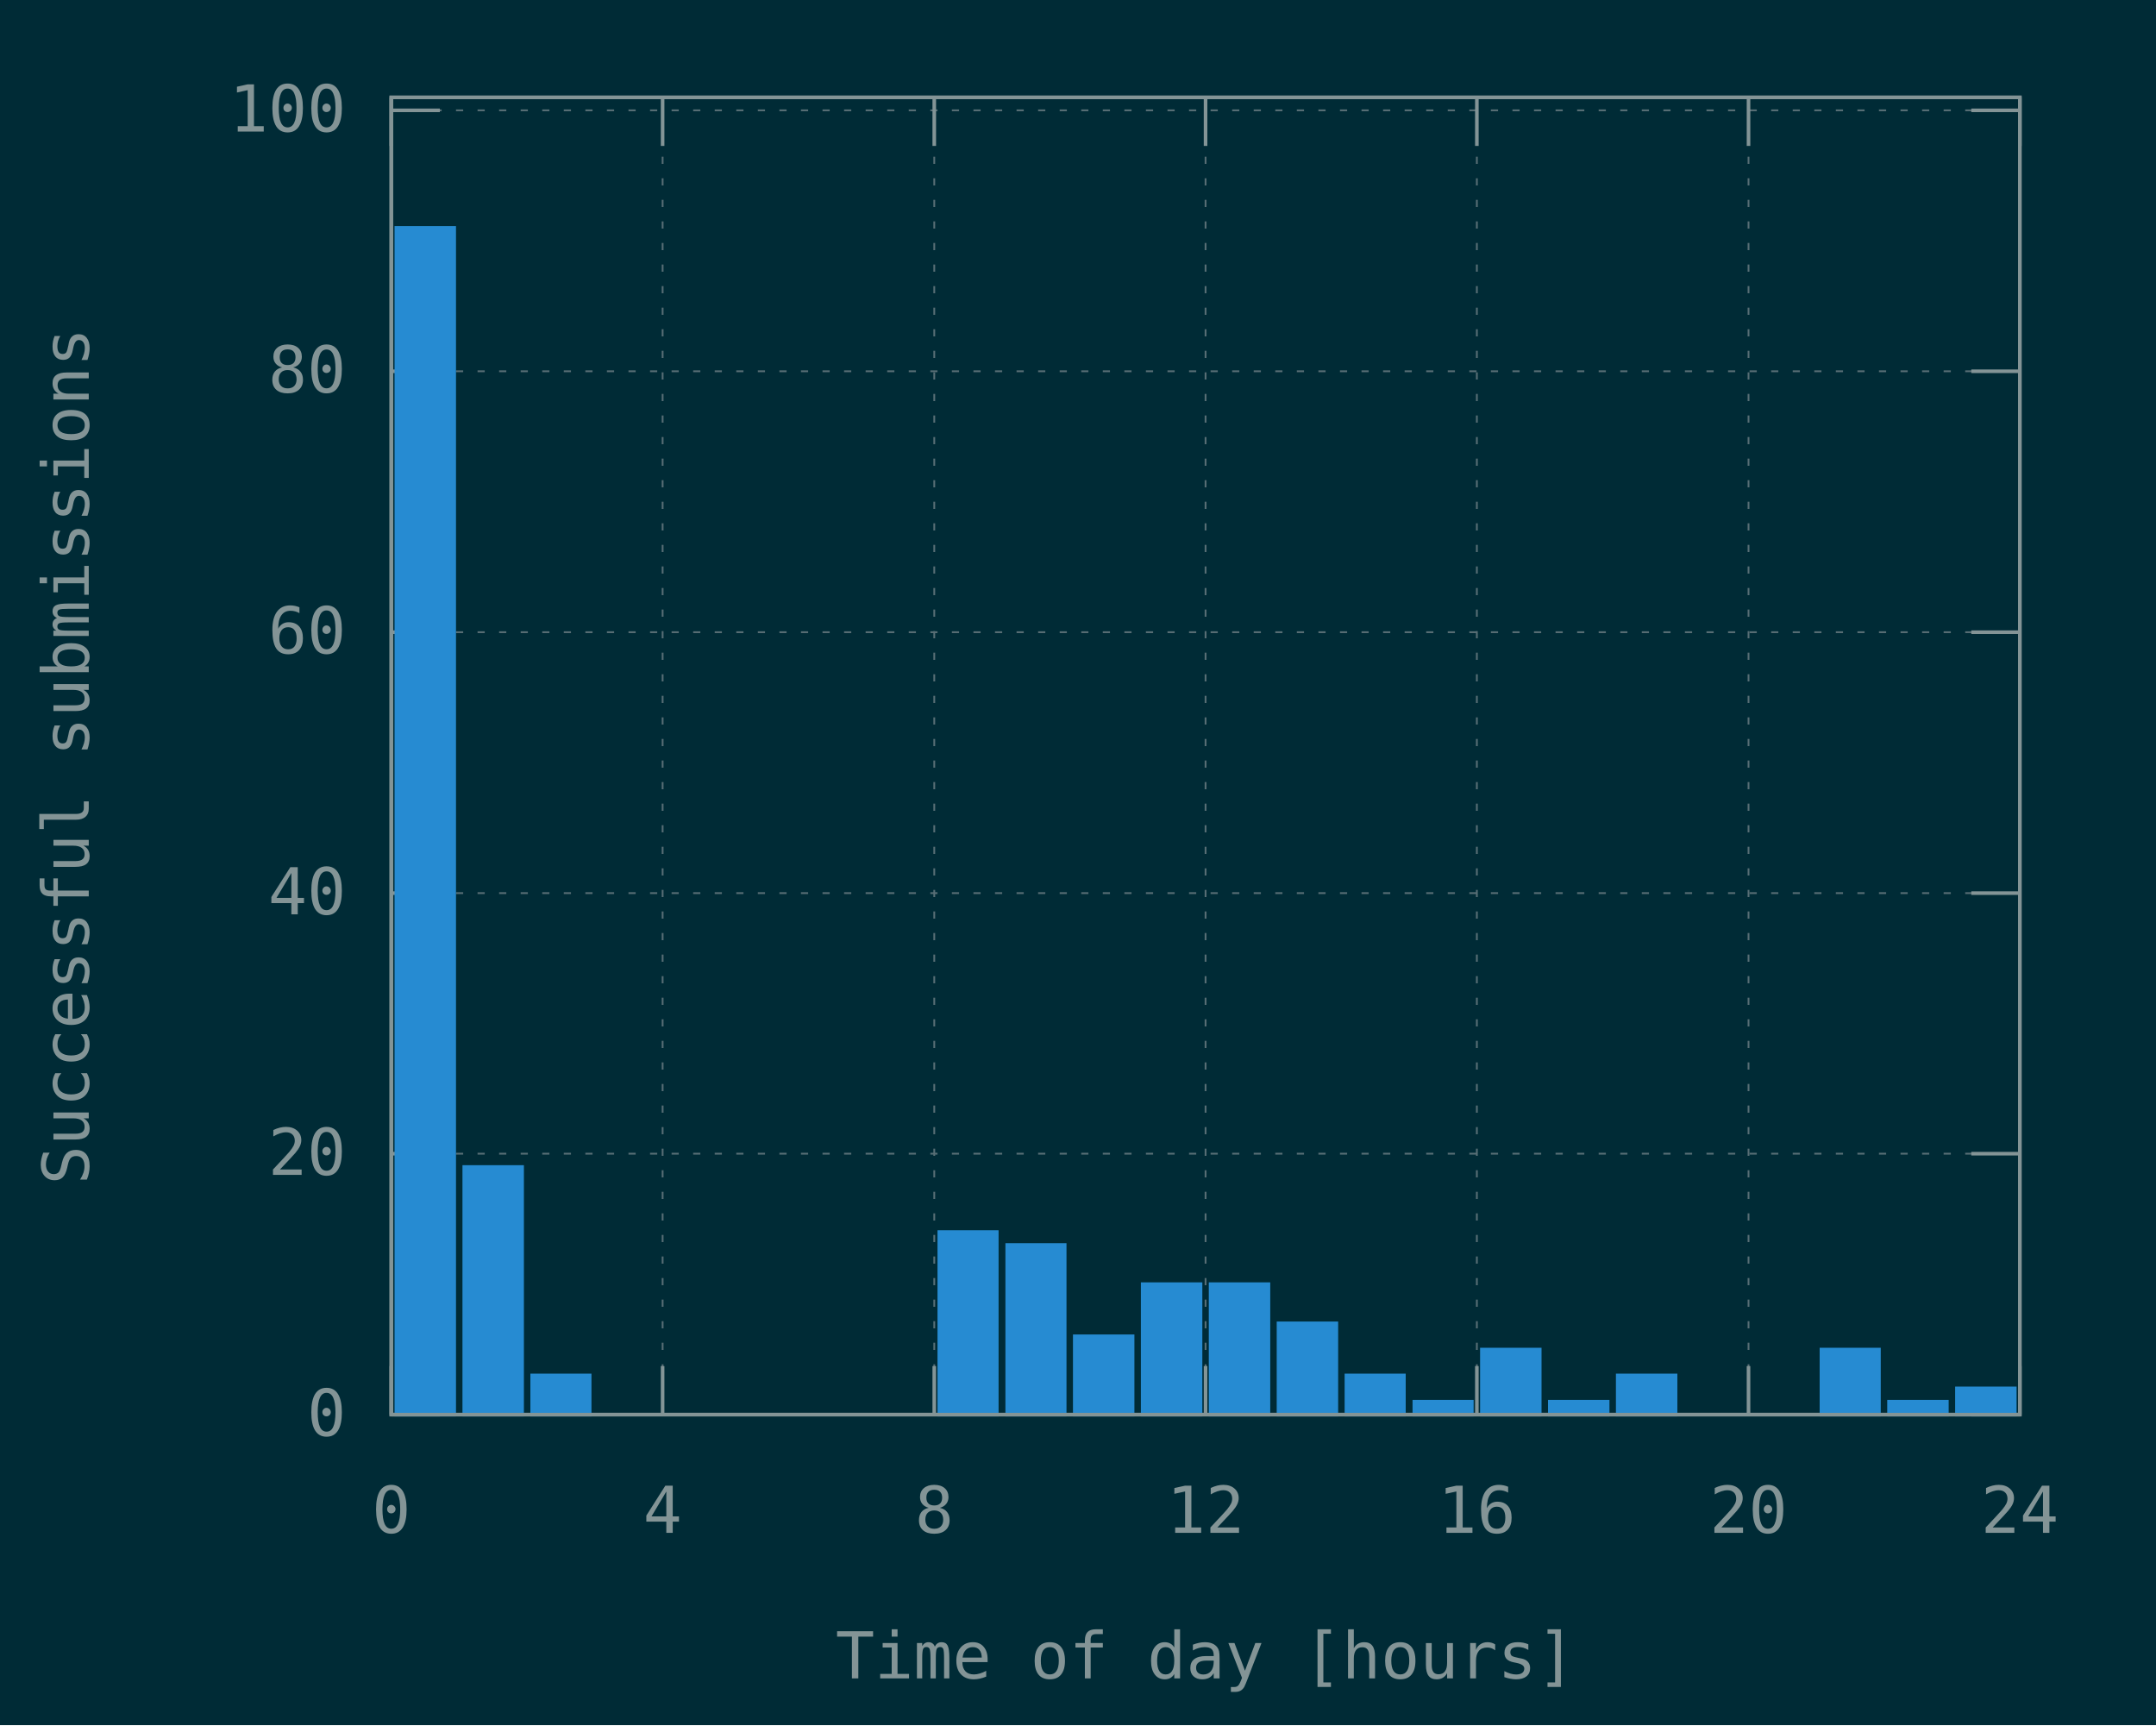
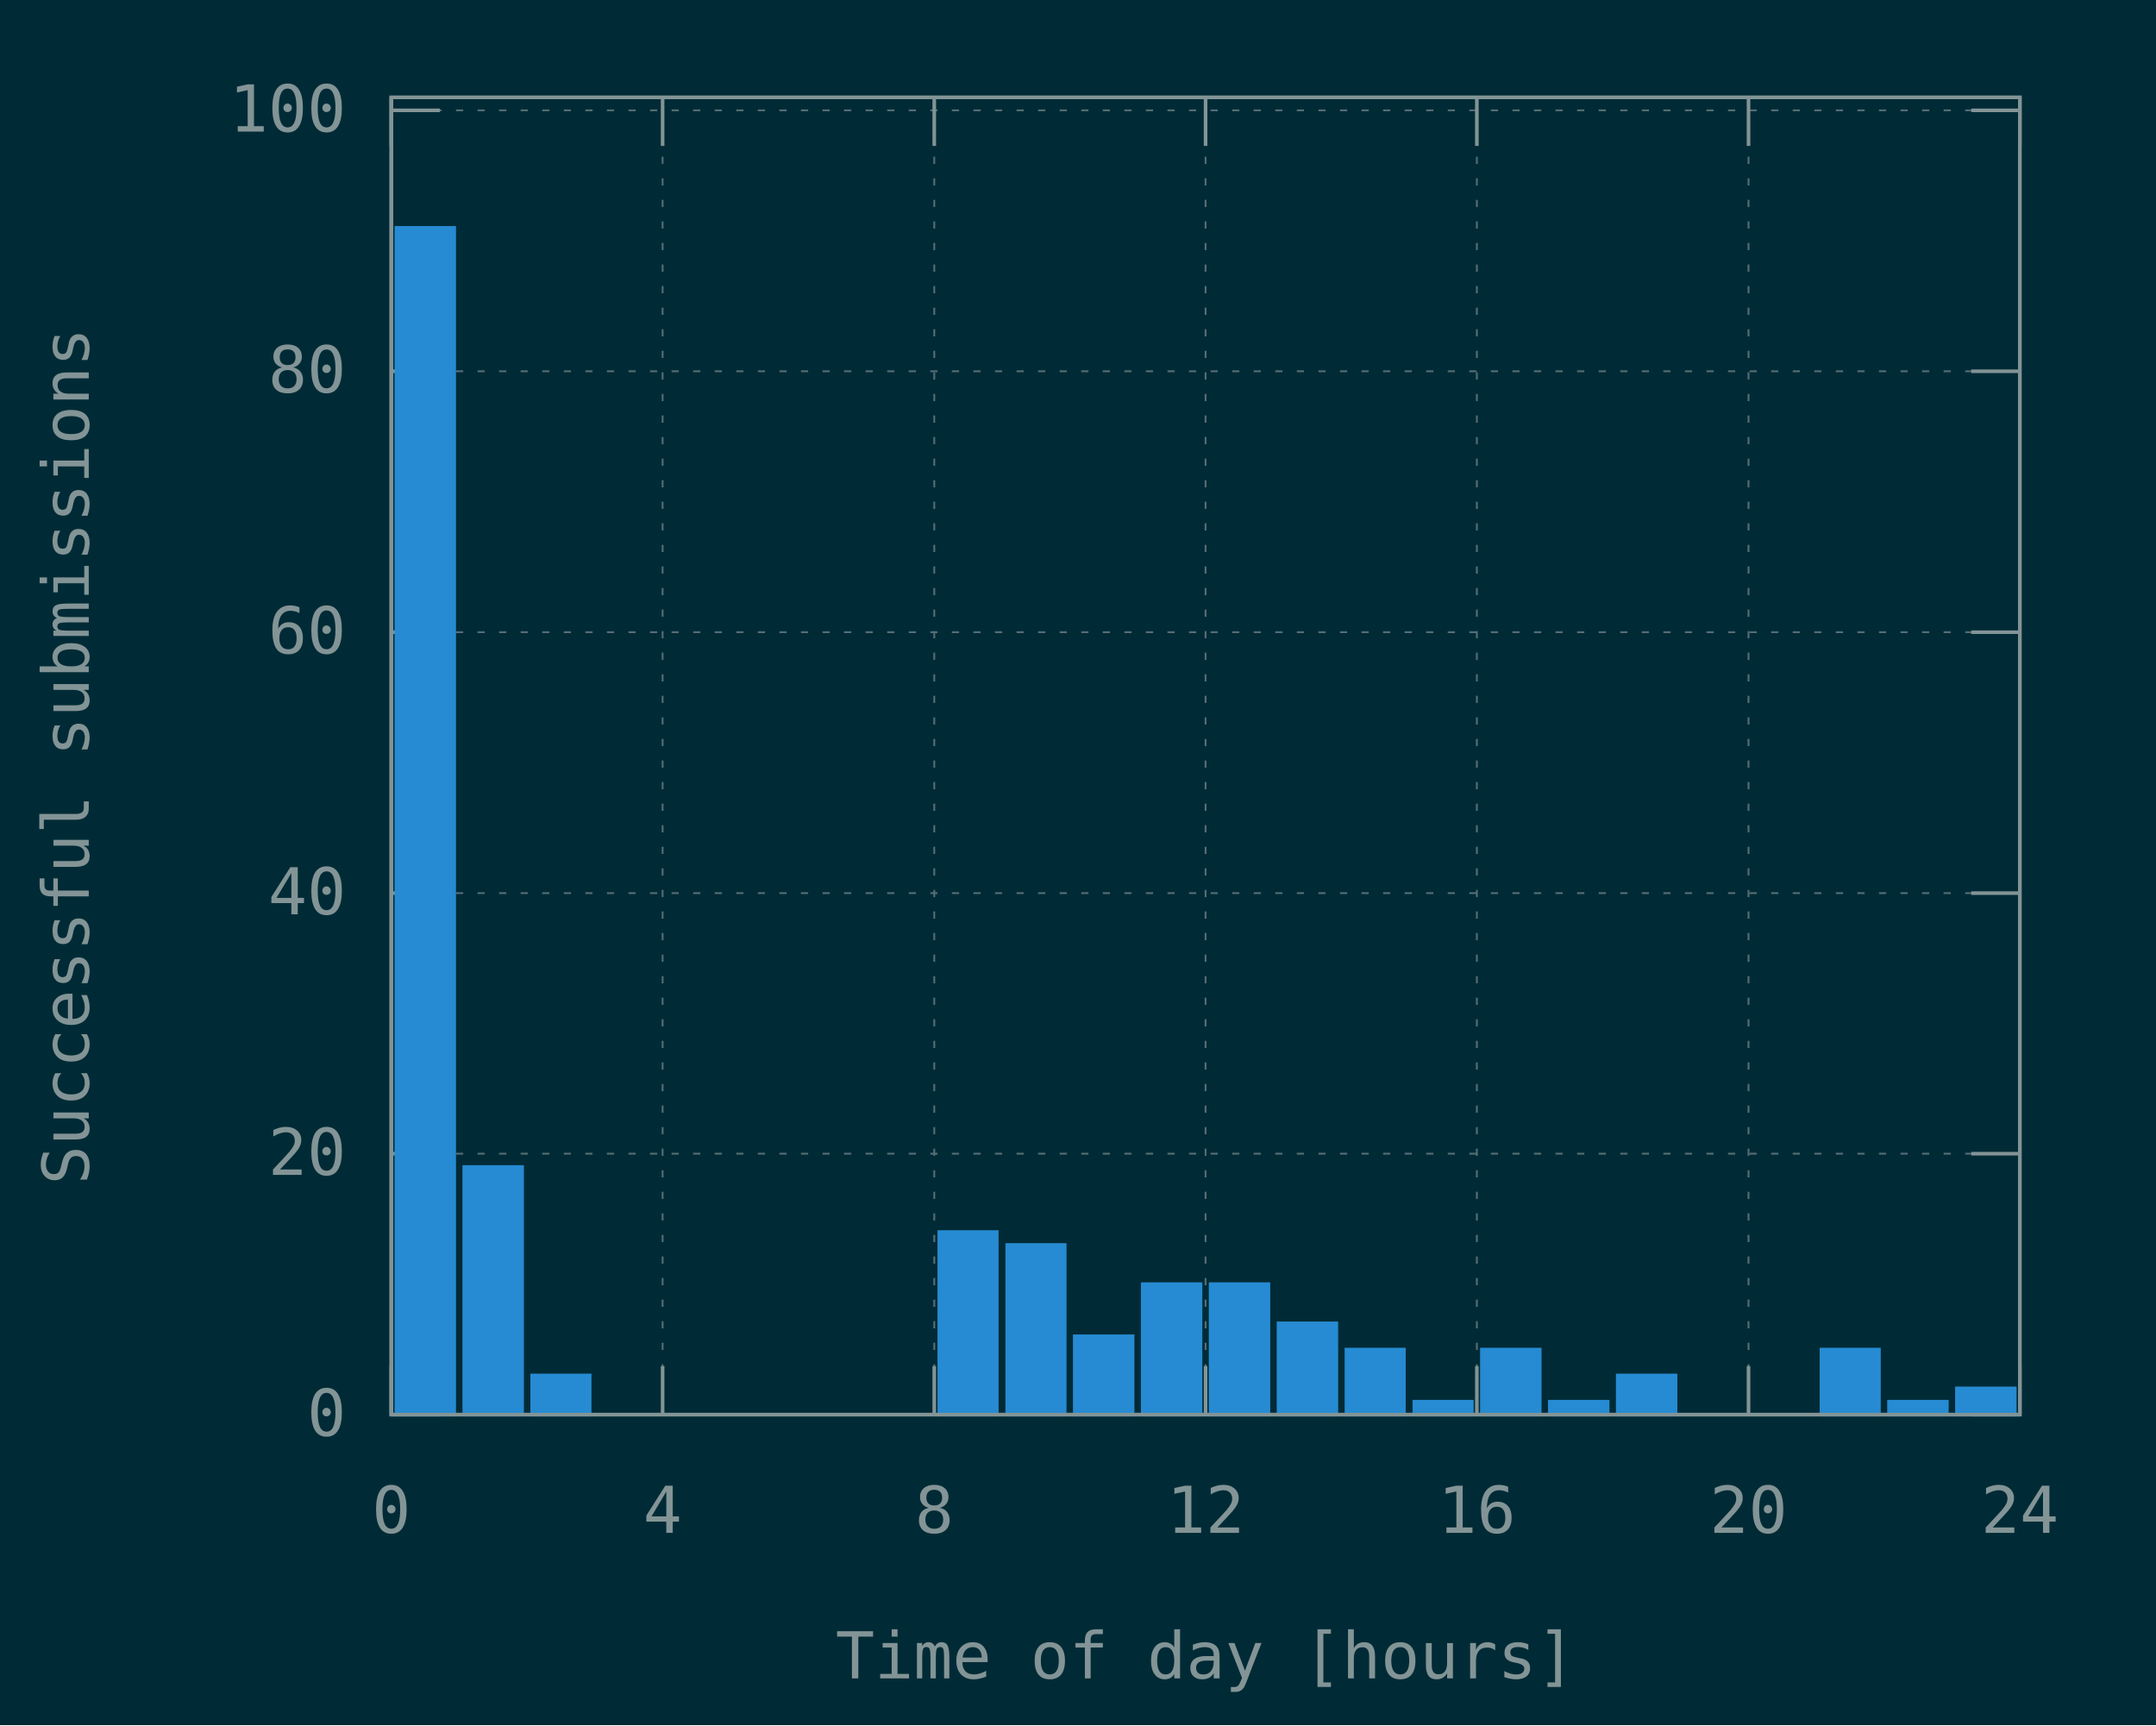
<svg xmlns="http://www.w3.org/2000/svg" xmlns:xlink="http://www.w3.org/1999/xlink" width="600" height="480" viewBox="0 0 600 480">
  <g id="gnuplot_canvas">
    <rect x="0" y="0" width="600" height="480" fill="#002b36" />
    <defs>
      <circle id="gpDot" r="0.5" stroke-width="0.5" stroke="currentColor" />
      <path id="gpPt0" stroke-width="0.148" stroke="currentColor" d="M-1,0 h2 M0,-1 v2" />
      <path id="gpPt1" stroke-width="0.148" stroke="currentColor" d="M-1,-1 L1,1 M1,-1 L-1,1" />
      <path id="gpPt2" stroke-width="0.148" stroke="currentColor" d="M-1,0 L1,0 M0,-1 L0,1 M-1,-1 L1,1 M-1,1 L1,-1" />
      <rect id="gpPt3" stroke-width="0.148" stroke="currentColor" x="-1" y="-1" width="2" height="2" />
      <rect id="gpPt4" stroke-width="0.148" stroke="currentColor" fill="currentColor" x="-1" y="-1" width="2" height="2" />
      <circle id="gpPt5" stroke-width="0.148" stroke="currentColor" cx="0" cy="0" r="1" />
      <use xlink:href="#gpPt5" id="gpPt6" fill="currentColor" stroke="none" />
      <path id="gpPt7" stroke-width="0.148" stroke="currentColor" d="M0,-1.33 L-1.33,0.67 L1.33,0.67 z" />
      <use xlink:href="#gpPt7" id="gpPt8" fill="currentColor" stroke="none" />
      <use xlink:href="#gpPt7" id="gpPt9" stroke="currentColor" transform="rotate(180)" />
      <use xlink:href="#gpPt9" id="gpPt10" fill="currentColor" stroke="none" />
      <use xlink:href="#gpPt3" id="gpPt11" stroke="currentColor" transform="rotate(45)" />
      <use xlink:href="#gpPt11" id="gpPt12" fill="currentColor" stroke="none" />
      <path id="gpPt13" stroke-width="0.148" stroke="currentColor" d="M0,1.330 L1.265,0.411 L0.782,-1.067 L-0.782,-1.076 L-1.265,0.411 z" />
      <use xlink:href="#gpPt13" id="gpPt14" fill="currentColor" stroke="none" />
      <filter id="textbox" filterUnits="objectBoundingBox" x="0" y="0" height="1" width="1">
        <feFlood flood-color="#002B36" flood-opacity="1" result="bgnd" />
        <feComposite in="SourceGraphic" in2="bgnd" operator="atop" />
      </filter>
      <filter id="greybox" filterUnits="objectBoundingBox" x="0" y="0" height="1" width="1">
        <feFlood flood-color="lightgrey" flood-opacity="1" result="grey" />
        <feComposite in="SourceGraphic" in2="grey" operator="atop" />
      </filter>
    </defs>
    <g fill="none" color="#002B36" stroke="currentColor" stroke-width="1.00" stroke-linecap="butt" stroke-linejoin="miter">
</g>
    <g fill="none" color="black" stroke="currentColor" stroke-width="1.00" stroke-linecap="butt" stroke-linejoin="miter">
</g>
    <g fill="none" color="black" stroke="rgb(131, 148, 150)" stroke-width="0.50" stroke-linecap="butt" stroke-linejoin="miter">
</g>
    <g fill="none" color="gray" stroke="currentColor" stroke-width="0.50" stroke-linecap="butt" stroke-linejoin="miter">
      <path stroke="rgb( 88, 110, 117)" stroke-dasharray="2,4" class="gridline" d="M108.9,393.6 L562.1,393.6  " />
    </g>
    <g fill="none" color="gray" stroke="rgb( 88, 110, 117)" stroke-width="1.00" stroke-linecap="butt" stroke-linejoin="miter">
</g>
    <g fill="none" color="black" stroke="currentColor" stroke-width="1.00" stroke-linecap="butt" stroke-linejoin="miter">
      <path stroke="rgb(131, 148, 150)" d="M108.9,393.6 L122.4,393.6 M562.1,393.6 L548.6,393.6  " />
      <g transform="translate(96.3,399.5)" stroke="none" fill="rgb(131,148,150)" font-family="Inconsolata" font-size="18.00" text-anchor="end">
        <text>
          <tspan font-family="Inconsolata"> 0</tspan>
        </text>
      </g>
    </g>
    <g fill="none" color="black" stroke="currentColor" stroke-width="1.00" stroke-linecap="butt" stroke-linejoin="miter">
</g>
    <g fill="none" color="black" stroke="rgb(131, 148, 150)" stroke-width="0.50" stroke-linecap="butt" stroke-linejoin="miter">
</g>
    <g fill="none" color="gray" stroke="currentColor" stroke-width="0.50" stroke-linecap="butt" stroke-linejoin="miter">
      <path stroke="rgb( 88, 110, 117)" stroke-dasharray="2,4" class="gridline" d="M108.9,321.0 L562.1,321.0  " />
    </g>
    <g fill="none" color="gray" stroke="rgb( 88, 110, 117)" stroke-width="1.00" stroke-linecap="butt" stroke-linejoin="miter">
</g>
    <g fill="none" color="black" stroke="currentColor" stroke-width="1.00" stroke-linecap="butt" stroke-linejoin="miter">
      <path stroke="rgb(131, 148, 150)" d="M108.9,321.0 L122.4,321.0 M562.1,321.0 L548.6,321.0  " />
      <g transform="translate(96.3,326.9)" stroke="none" fill="rgb(131,148,150)" font-family="Inconsolata" font-size="18.00" text-anchor="end">
        <text>
          <tspan font-family="Inconsolata"> 20</tspan>
        </text>
      </g>
    </g>
    <g fill="none" color="black" stroke="currentColor" stroke-width="1.00" stroke-linecap="butt" stroke-linejoin="miter">
</g>
    <g fill="none" color="black" stroke="rgb(131, 148, 150)" stroke-width="0.50" stroke-linecap="butt" stroke-linejoin="miter">
</g>
    <g fill="none" color="gray" stroke="currentColor" stroke-width="0.50" stroke-linecap="butt" stroke-linejoin="miter">
      <path stroke="rgb( 88, 110, 117)" stroke-dasharray="2,4" class="gridline" d="M108.9,248.5 L562.1,248.5  " />
    </g>
    <g fill="none" color="gray" stroke="rgb( 88, 110, 117)" stroke-width="1.00" stroke-linecap="butt" stroke-linejoin="miter">
</g>
    <g fill="none" color="black" stroke="currentColor" stroke-width="1.00" stroke-linecap="butt" stroke-linejoin="miter">
      <path stroke="rgb(131, 148, 150)" d="M108.9,248.5 L122.4,248.5 M562.1,248.5 L548.6,248.5  " />
      <g transform="translate(96.3,254.4)" stroke="none" fill="rgb(131,148,150)" font-family="Inconsolata" font-size="18.00" text-anchor="end">
        <text>
          <tspan font-family="Inconsolata"> 40</tspan>
        </text>
      </g>
    </g>
    <g fill="none" color="black" stroke="currentColor" stroke-width="1.00" stroke-linecap="butt" stroke-linejoin="miter">
</g>
    <g fill="none" color="black" stroke="rgb(131, 148, 150)" stroke-width="0.50" stroke-linecap="butt" stroke-linejoin="miter">
</g>
    <g fill="none" color="gray" stroke="currentColor" stroke-width="0.50" stroke-linecap="butt" stroke-linejoin="miter">
      <path stroke="rgb( 88, 110, 117)" stroke-dasharray="2,4" class="gridline" d="M108.9,175.9 L562.1,175.9  " />
    </g>
    <g fill="none" color="gray" stroke="rgb( 88, 110, 117)" stroke-width="1.00" stroke-linecap="butt" stroke-linejoin="miter">
</g>
    <g fill="none" color="black" stroke="currentColor" stroke-width="1.00" stroke-linecap="butt" stroke-linejoin="miter">
      <path stroke="rgb(131, 148, 150)" d="M108.9,175.9 L122.4,175.9 M562.1,175.9 L548.6,175.9  " />
      <g transform="translate(96.3,181.8)" stroke="none" fill="rgb(131,148,150)" font-family="Inconsolata" font-size="18.00" text-anchor="end">
        <text>
          <tspan font-family="Inconsolata"> 60</tspan>
        </text>
      </g>
    </g>
    <g fill="none" color="black" stroke="currentColor" stroke-width="1.00" stroke-linecap="butt" stroke-linejoin="miter">
</g>
    <g fill="none" color="black" stroke="rgb(131, 148, 150)" stroke-width="0.50" stroke-linecap="butt" stroke-linejoin="miter">
</g>
    <g fill="none" color="gray" stroke="currentColor" stroke-width="0.50" stroke-linecap="butt" stroke-linejoin="miter">
      <path stroke="rgb( 88, 110, 117)" stroke-dasharray="2,4" class="gridline" d="M108.9,103.3 L562.1,103.3  " />
    </g>
    <g fill="none" color="gray" stroke="rgb( 88, 110, 117)" stroke-width="1.00" stroke-linecap="butt" stroke-linejoin="miter">
</g>
    <g fill="none" color="black" stroke="currentColor" stroke-width="1.00" stroke-linecap="butt" stroke-linejoin="miter">
      <path stroke="rgb(131, 148, 150)" d="M108.9,103.3 L122.4,103.3 M562.1,103.3 L548.6,103.3  " />
      <g transform="translate(96.3,109.2)" stroke="none" fill="rgb(131,148,150)" font-family="Inconsolata" font-size="18.00" text-anchor="end">
        <text>
          <tspan font-family="Inconsolata"> 80</tspan>
        </text>
      </g>
    </g>
    <g fill="none" color="black" stroke="currentColor" stroke-width="1.00" stroke-linecap="butt" stroke-linejoin="miter">
</g>
    <g fill="none" color="black" stroke="rgb(131, 148, 150)" stroke-width="0.50" stroke-linecap="butt" stroke-linejoin="miter">
</g>
    <g fill="none" color="gray" stroke="currentColor" stroke-width="0.50" stroke-linecap="butt" stroke-linejoin="miter">
      <path stroke="rgb( 88, 110, 117)" stroke-dasharray="2,4" class="gridline" d="M108.9,30.7 L562.1,30.7  " />
    </g>
    <g fill="none" color="gray" stroke="rgb( 88, 110, 117)" stroke-width="1.00" stroke-linecap="butt" stroke-linejoin="miter">
</g>
    <g fill="none" color="black" stroke="currentColor" stroke-width="1.00" stroke-linecap="butt" stroke-linejoin="miter">
      <path stroke="rgb(131, 148, 150)" d="M108.9,30.7 L122.4,30.7 M562.1,30.7 L548.6,30.7  " />
      <g transform="translate(96.3,36.6)" stroke="none" fill="rgb(131,148,150)" font-family="Inconsolata" font-size="18.00" text-anchor="end">
        <text>
          <tspan font-family="Inconsolata"> 100</tspan>
        </text>
      </g>
    </g>
    <g fill="none" color="black" stroke="currentColor" stroke-width="1.00" stroke-linecap="butt" stroke-linejoin="miter">
</g>
    <g fill="none" color="black" stroke="rgb(131, 148, 150)" stroke-width="0.50" stroke-linecap="butt" stroke-linejoin="miter">
</g>
    <g fill="none" color="gray" stroke="currentColor" stroke-width="0.50" stroke-linecap="butt" stroke-linejoin="miter">
      <path stroke="rgb( 88, 110, 117)" stroke-dasharray="2,4" class="gridline" d="M108.9,393.6 L108.9,27.1  " />
    </g>
    <g fill="none" color="gray" stroke="rgb( 88, 110, 117)" stroke-width="1.00" stroke-linecap="butt" stroke-linejoin="miter">
</g>
    <g fill="none" color="black" stroke="currentColor" stroke-width="1.00" stroke-linecap="butt" stroke-linejoin="miter">
      <path stroke="rgb(131, 148, 150)" d="M108.9,393.6 L108.9,380.1 M108.9,27.1 L108.9,40.6  " />
      <g transform="translate(108.9,426.5)" stroke="none" fill="rgb(131,148,150)" font-family="Inconsolata" font-size="18.00" text-anchor="middle">
        <text>
          <tspan font-family="Inconsolata"> 0</tspan>
        </text>
      </g>
    </g>
    <g fill="none" color="black" stroke="currentColor" stroke-width="1.00" stroke-linecap="butt" stroke-linejoin="miter">
</g>
    <g fill="none" color="black" stroke="rgb(131, 148, 150)" stroke-width="0.50" stroke-linecap="butt" stroke-linejoin="miter">
</g>
    <g fill="none" color="gray" stroke="currentColor" stroke-width="0.50" stroke-linecap="butt" stroke-linejoin="miter">
      <path stroke="rgb( 88, 110, 117)" stroke-dasharray="2,4" class="gridline" d="M184.4,393.6 L184.4,27.1  " />
    </g>
    <g fill="none" color="gray" stroke="rgb( 88, 110, 117)" stroke-width="1.00" stroke-linecap="butt" stroke-linejoin="miter">
</g>
    <g fill="none" color="black" stroke="currentColor" stroke-width="1.00" stroke-linecap="butt" stroke-linejoin="miter">
      <path stroke="rgb(131, 148, 150)" d="M184.4,393.6 L184.4,380.1 M184.4,27.1 L184.4,40.6  " />
      <g transform="translate(184.4,426.5)" stroke="none" fill="rgb(131,148,150)" font-family="Inconsolata" font-size="18.00" text-anchor="middle">
        <text>
          <tspan font-family="Inconsolata"> 4</tspan>
        </text>
      </g>
    </g>
    <g fill="none" color="black" stroke="currentColor" stroke-width="1.00" stroke-linecap="butt" stroke-linejoin="miter">
</g>
    <g fill="none" color="black" stroke="rgb(131, 148, 150)" stroke-width="0.50" stroke-linecap="butt" stroke-linejoin="miter">
</g>
    <g fill="none" color="gray" stroke="currentColor" stroke-width="0.50" stroke-linecap="butt" stroke-linejoin="miter">
      <path stroke="rgb( 88, 110, 117)" stroke-dasharray="2,4" class="gridline" d="M260.0,393.6 L260.0,27.1  " />
    </g>
    <g fill="none" color="gray" stroke="rgb( 88, 110, 117)" stroke-width="1.00" stroke-linecap="butt" stroke-linejoin="miter">
</g>
    <g fill="none" color="black" stroke="currentColor" stroke-width="1.00" stroke-linecap="butt" stroke-linejoin="miter">
      <path stroke="rgb(131, 148, 150)" d="M260.0,393.6 L260.0,380.1 M260.0,27.1 L260.0,40.6  " />
      <g transform="translate(260.0,426.5)" stroke="none" fill="rgb(131,148,150)" font-family="Inconsolata" font-size="18.00" text-anchor="middle">
        <text>
          <tspan font-family="Inconsolata"> 8</tspan>
        </text>
      </g>
    </g>
    <g fill="none" color="black" stroke="currentColor" stroke-width="1.00" stroke-linecap="butt" stroke-linejoin="miter">
</g>
    <g fill="none" color="black" stroke="rgb(131, 148, 150)" stroke-width="0.50" stroke-linecap="butt" stroke-linejoin="miter">
</g>
    <g fill="none" color="gray" stroke="currentColor" stroke-width="0.50" stroke-linecap="butt" stroke-linejoin="miter">
      <path stroke="rgb( 88, 110, 117)" stroke-dasharray="2,4" class="gridline" d="M335.5,393.6 L335.5,27.1  " />
    </g>
    <g fill="none" color="gray" stroke="rgb( 88, 110, 117)" stroke-width="1.00" stroke-linecap="butt" stroke-linejoin="miter">
</g>
    <g fill="none" color="black" stroke="currentColor" stroke-width="1.00" stroke-linecap="butt" stroke-linejoin="miter">
      <path stroke="rgb(131, 148, 150)" d="M335.5,393.6 L335.5,380.1 M335.5,27.1 L335.5,40.6  " />
      <g transform="translate(335.5,426.5)" stroke="none" fill="rgb(131,148,150)" font-family="Inconsolata" font-size="18.00" text-anchor="middle">
        <text>
          <tspan font-family="Inconsolata"> 12</tspan>
        </text>
      </g>
    </g>
    <g fill="none" color="black" stroke="currentColor" stroke-width="1.00" stroke-linecap="butt" stroke-linejoin="miter">
</g>
    <g fill="none" color="black" stroke="rgb(131, 148, 150)" stroke-width="0.50" stroke-linecap="butt" stroke-linejoin="miter">
</g>
    <g fill="none" color="gray" stroke="currentColor" stroke-width="0.50" stroke-linecap="butt" stroke-linejoin="miter">
      <path stroke="rgb( 88, 110, 117)" stroke-dasharray="2,4" class="gridline" d="M411.0,393.6 L411.0,27.1  " />
    </g>
    <g fill="none" color="gray" stroke="rgb( 88, 110, 117)" stroke-width="1.00" stroke-linecap="butt" stroke-linejoin="miter">
</g>
    <g fill="none" color="black" stroke="currentColor" stroke-width="1.00" stroke-linecap="butt" stroke-linejoin="miter">
      <path stroke="rgb(131, 148, 150)" d="M411.0,393.6 L411.0,380.1 M411.0,27.1 L411.0,40.6  " />
      <g transform="translate(411.0,426.5)" stroke="none" fill="rgb(131,148,150)" font-family="Inconsolata" font-size="18.00" text-anchor="middle">
        <text>
          <tspan font-family="Inconsolata"> 16</tspan>
        </text>
      </g>
    </g>
    <g fill="none" color="black" stroke="currentColor" stroke-width="1.00" stroke-linecap="butt" stroke-linejoin="miter">
</g>
    <g fill="none" color="black" stroke="rgb(131, 148, 150)" stroke-width="0.50" stroke-linecap="butt" stroke-linejoin="miter">
</g>
    <g fill="none" color="gray" stroke="currentColor" stroke-width="0.50" stroke-linecap="butt" stroke-linejoin="miter">
      <path stroke="rgb( 88, 110, 117)" stroke-dasharray="2,4" class="gridline" d="M486.6,393.6 L486.6,40.6 L486.6,27.1  " />
    </g>
    <g fill="none" color="gray" stroke="rgb( 88, 110, 117)" stroke-width="1.00" stroke-linecap="butt" stroke-linejoin="miter">
</g>
    <g fill="none" color="black" stroke="currentColor" stroke-width="1.00" stroke-linecap="butt" stroke-linejoin="miter">
      <path stroke="rgb(131, 148, 150)" d="M486.6,393.6 L486.6,380.1 M486.6,27.1 L486.6,40.6  " />
      <g transform="translate(486.6,426.5)" stroke="none" fill="rgb(131,148,150)" font-family="Inconsolata" font-size="18.00" text-anchor="middle">
        <text>
          <tspan font-family="Inconsolata"> 20</tspan>
        </text>
      </g>
    </g>
    <g fill="none" color="black" stroke="currentColor" stroke-width="1.00" stroke-linecap="butt" stroke-linejoin="miter">
</g>
    <g fill="none" color="black" stroke="rgb(131, 148, 150)" stroke-width="0.50" stroke-linecap="butt" stroke-linejoin="miter">
</g>
    <g fill="none" color="gray" stroke="currentColor" stroke-width="0.50" stroke-linecap="butt" stroke-linejoin="miter">
      <path stroke="rgb( 88, 110, 117)" stroke-dasharray="2,4" class="gridline" d="M562.1,393.6 L562.1,27.1  " />
    </g>
    <g fill="none" color="gray" stroke="rgb( 88, 110, 117)" stroke-width="1.00" stroke-linecap="butt" stroke-linejoin="miter">
</g>
    <g fill="none" color="black" stroke="currentColor" stroke-width="1.00" stroke-linecap="butt" stroke-linejoin="miter">
      <path stroke="rgb(131, 148, 150)" d="M562.1,393.6 L562.1,380.1 M562.1,27.1 L562.1,40.6  " />
      <g transform="translate(562.1,426.5)" stroke="none" fill="rgb(131,148,150)" font-family="Inconsolata" font-size="18.00" text-anchor="middle">
        <text>
          <tspan font-family="Inconsolata"> 24</tspan>
        </text>
      </g>
    </g>
    <g fill="none" color="black" stroke="currentColor" stroke-width="1.00" stroke-linecap="butt" stroke-linejoin="miter">
</g>
    <g fill="none" color="black" stroke="currentColor" stroke-width="1.00" stroke-linecap="butt" stroke-linejoin="miter">
      <path stroke="rgb(131, 148, 150)" d="M108.9,27.1 L108.9,393.6 L562.1,393.6 L562.1,27.1 L108.9,27.1 Z  " />
    </g>
    <g fill="none" color="black" stroke="currentColor" stroke-width="1.00" stroke-linecap="butt" stroke-linejoin="miter">
      <g transform="translate(24.7,210.4) rotate(270)" stroke="none" fill="rgb(131,148,150)" font-family="Inconsolata" font-size="18.00" text-anchor="middle">
        <text>
          <tspan font-family="Inconsolata">Successful submissions</tspan>
        </text>
      </g>
    </g>
    <g fill="none" color="black" stroke="currentColor" stroke-width="1.00" stroke-linecap="butt" stroke-linejoin="miter">
      <g transform="translate(335.5,467.0)" stroke="none" fill="rgb(131,148,150)" font-family="Inconsolata" font-size="18.00" text-anchor="middle">
        <text>
          <tspan font-family="Inconsolata">Time of day [hours]</tspan>
        </text>
      </g>
    </g>
    <g fill="none" color="black" stroke="currentColor" stroke-width="1.00" stroke-linecap="butt" stroke-linejoin="miter">
</g>
    <g id="gnuplot_plot_1">
      <g fill="none" color="black" stroke="currentColor" stroke-width="1.00" stroke-linecap="butt" stroke-linejoin="miter">
        <g stroke="none" shape-rendering="crispEdges">
          <polygon fill="rgb( 38, 139, 210)" points="110.3,393.6 126.5,393.6 126.5,63.3 110.3,63.3 " />
        </g>
        <path stroke="rgb( 38, 139, 210)" d="M110.3,393.6 L110.3,63.4 L126.4,63.4 L126.4,393.6 L110.3,393.6 Z  " />
        <g stroke="none" shape-rendering="crispEdges">
          <polygon fill="rgb( 38, 139, 210)" points="129.2,393.6 145.4,393.6 145.4,324.6 129.2,324.6 " />
        </g>
        <path stroke="rgb( 38, 139, 210)" d="M129.2,393.6 L129.2,324.7 L145.3,324.7 L145.3,393.6 L129.2,393.6 Z  " />
        <g stroke="none" shape-rendering="crispEdges">
          <polygon fill="rgb( 38, 139, 210)" points="148.1,393.6 164.2,393.6 164.2,382.6 148.1,382.6 " />
        </g>
        <path stroke="rgb( 38, 139, 210)" d="M148.1,393.6 L148.1,382.7 L164.1,382.7 L164.1,393.6 L148.1,393.6 Z  " />
        <g stroke="none" shape-rendering="crispEdges">
          <polygon fill="rgb( 38, 139, 210)" points="261.4,393.6 277.5,393.6 277.5,342.7 261.4,342.7 " />
        </g>
        <path stroke="rgb( 38, 139, 210)" d="M261.4,393.6 L261.4,342.8 L277.4,342.8 L277.4,393.6 L261.4,393.6 Z  " />
        <g stroke="none" shape-rendering="crispEdges">
          <polygon fill="rgb( 38, 139, 210)" points="280.3,393.6 296.4,393.6 296.4,346.3 280.3,346.3 " />
        </g>
        <path stroke="rgb( 38, 139, 210)" d="M280.3,393.6 L280.3,346.4 L296.3,346.4 L296.3,393.6 L280.3,393.6 Z  " />
        <g stroke="none" shape-rendering="crispEdges">
          <polygon fill="rgb( 38, 139, 210)" points="299.1,393.6 315.3,393.6 315.3,371.7 299.1,371.7 " />
        </g>
        <path stroke="rgb( 38, 139, 210)" d="M299.1,393.6 L299.1,371.8 L315.2,371.8 L315.2,393.6 L299.1,393.6 Z  " />
        <g stroke="none" shape-rendering="crispEdges">
          <polygon fill="rgb( 38, 139, 210)" points="318.0,393.6 334.2,393.6 334.2,357.2 318.0,357.2 " />
        </g>
        <path stroke="rgb( 38, 139, 210)" d="M318.0,393.6 L318.0,357.3 L334.1,357.3 L334.1,393.6 L318.0,393.6 Z  " />
        <g stroke="none" shape-rendering="crispEdges">
          <polygon fill="rgb( 38, 139, 210)" points="336.9,393.6 353.1,393.6 353.1,357.2 336.9,357.2 " />
        </g>
        <path stroke="rgb( 38, 139, 210)" d="M336.9,393.6 L336.9,357.3 L353.0,357.3 L353.0,393.6 L336.9,393.6 Z  " />
        <g stroke="none" shape-rendering="crispEdges">
          <polygon fill="rgb( 38, 139, 210)" points="355.8,393.6 372.0,393.6 372.0,368.1 355.8,368.1 " />
        </g>
        <path stroke="rgb( 38, 139, 210)" d="M355.8,393.6 L355.8,368.2 L371.9,368.2 L371.9,393.6 L355.8,393.6 Z  " />
        <g stroke="none" shape-rendering="crispEdges">
-           <polygon fill="rgb( 38, 139, 210)" points="374.7,393.6 390.8,393.6 390.8,382.6 374.7,382.6 " />
-         </g>
-         <path stroke="rgb( 38, 139, 210)" d="M374.7,393.6 L374.7,382.7 L390.7,382.7 L390.7,393.6 L374.7,393.6 Z  " />
+           <polygon fill="rgb( 38, 139, 210)" points="374.7,393.6 390.8,393.6 390.8,375.4 374.7,375.4 " />
+         </g>
+         <path stroke="rgb( 38, 139, 210)" d="M374.7,393.6 L374.7,375.5 L390.7,375.5 L390.7,393.6 L374.7,393.6 Z  " />
        <g stroke="none" shape-rendering="crispEdges">
          <polygon fill="rgb( 38, 139, 210)" points="393.6,393.6 409.7,393.6 409.7,389.9 393.6,389.9 " />
        </g>
        <path stroke="rgb( 38, 139, 210)" d="M393.6,393.6 L393.6,390.0 L409.6,390.0 L409.6,393.6 L393.6,393.6 Z  " />
        <g stroke="none" shape-rendering="crispEdges">
          <polygon fill="rgb( 38, 139, 210)" points="412.4,393.6 428.6,393.6 428.6,375.4 412.4,375.4 " />
        </g>
        <path stroke="rgb( 38, 139, 210)" d="M412.4,393.6 L412.4,375.5 L428.5,375.5 L428.5,393.6 L412.4,393.6 Z  " />
        <g stroke="none" shape-rendering="crispEdges">
          <polygon fill="rgb( 38, 139, 210)" points="431.3,393.6 447.5,393.6 447.5,389.9 431.3,389.9 " />
        </g>
        <path stroke="rgb( 38, 139, 210)" d="M431.3,393.6 L431.3,390.0 L447.4,390.0 L447.4,393.6 L431.3,393.6 Z  " />
        <g stroke="none" shape-rendering="crispEdges">
          <polygon fill="rgb( 38, 139, 210)" points="450.2,393.6 466.4,393.6 466.4,382.6 450.2,382.6 " />
        </g>
        <path stroke="rgb( 38, 139, 210)" d="M450.2,393.6 L450.2,382.7 L466.3,382.7 L466.3,393.6 L450.2,393.6 Z  " />
        <g stroke="none" shape-rendering="crispEdges">
          <polygon fill="rgb( 38, 139, 210)" points="506.9,393.6 523.0,393.6 523.0,375.4 506.9,375.4 " />
        </g>
        <path stroke="rgb( 38, 139, 210)" d="M506.9,393.6 L506.9,375.5 L522.9,375.5 L522.9,393.6 L506.9,393.6 Z  " />
        <g stroke="none" shape-rendering="crispEdges">
          <polygon fill="rgb( 38, 139, 210)" points="525.7,393.6 541.9,393.6 541.9,389.9 525.7,389.9 " />
        </g>
        <path stroke="rgb( 38, 139, 210)" d="M525.7,393.6 L525.7,390.0 L541.8,390.0 L541.8,393.6 L525.7,393.6 Z  " />
        <g stroke="none" shape-rendering="crispEdges">
          <polygon fill="rgb( 38, 139, 210)" points="544.6,393.6 560.8,393.6 560.8,386.2 544.6,386.2 " />
        </g>
        <path stroke="rgb( 38, 139, 210)" d="M544.6,393.6 L544.6,386.3 L560.7,386.3 L560.7,393.6 L544.6,393.6 Z  " />
      </g>
    </g>
    <g fill="none" color="#002B36" stroke="rgb( 38, 139, 210)" stroke-width="2.00" stroke-linecap="butt" stroke-linejoin="miter">
</g>
    <g fill="none" color="black" stroke="currentColor" stroke-width="2.00" stroke-linecap="butt" stroke-linejoin="miter">
</g>
    <g fill="none" color="black" stroke="black" stroke-width="1.00" stroke-linecap="butt" stroke-linejoin="miter">
</g>
    <g fill="none" color="black" stroke="currentColor" stroke-width="1.00" stroke-linecap="butt" stroke-linejoin="miter">
      <path stroke="rgb(131, 148, 150)" d="M108.9,27.1 L108.9,393.6 L562.1,393.6 L562.1,27.1 L108.9,27.1 Z  " />
    </g>
    <g fill="none" color="black" stroke="currentColor" stroke-width="1.00" stroke-linecap="butt" stroke-linejoin="miter">
</g>
  </g>
</svg>
